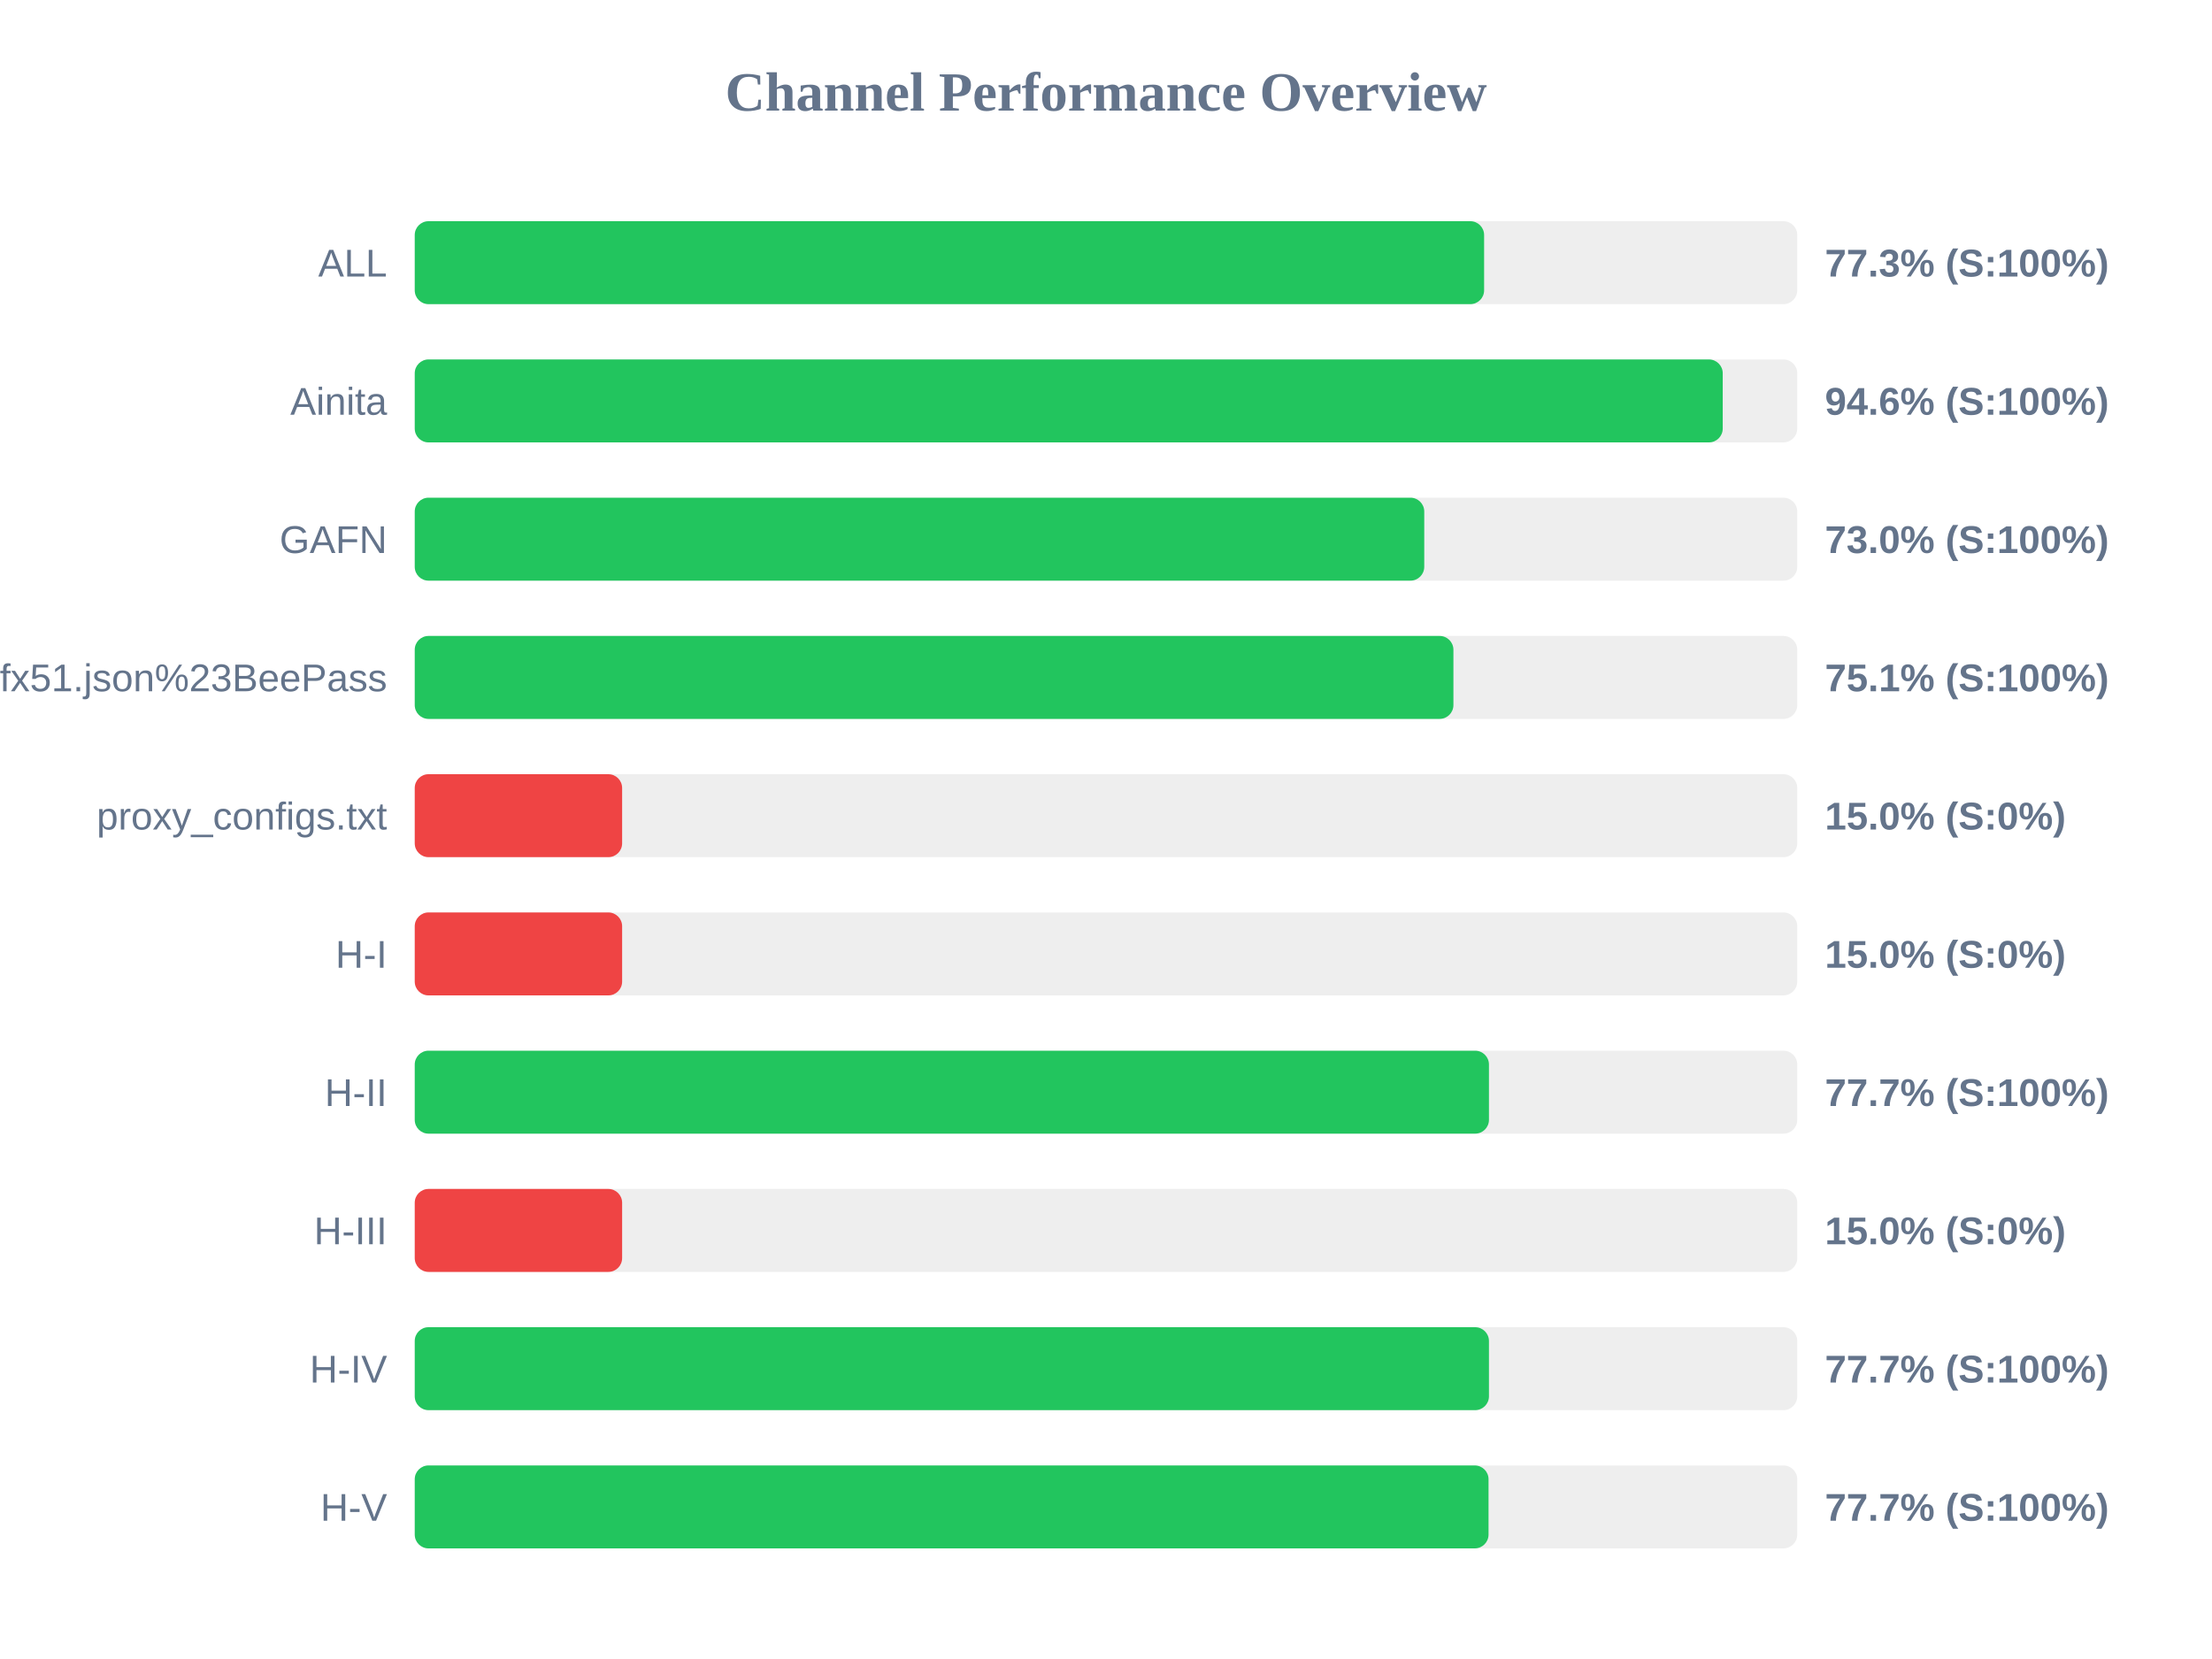
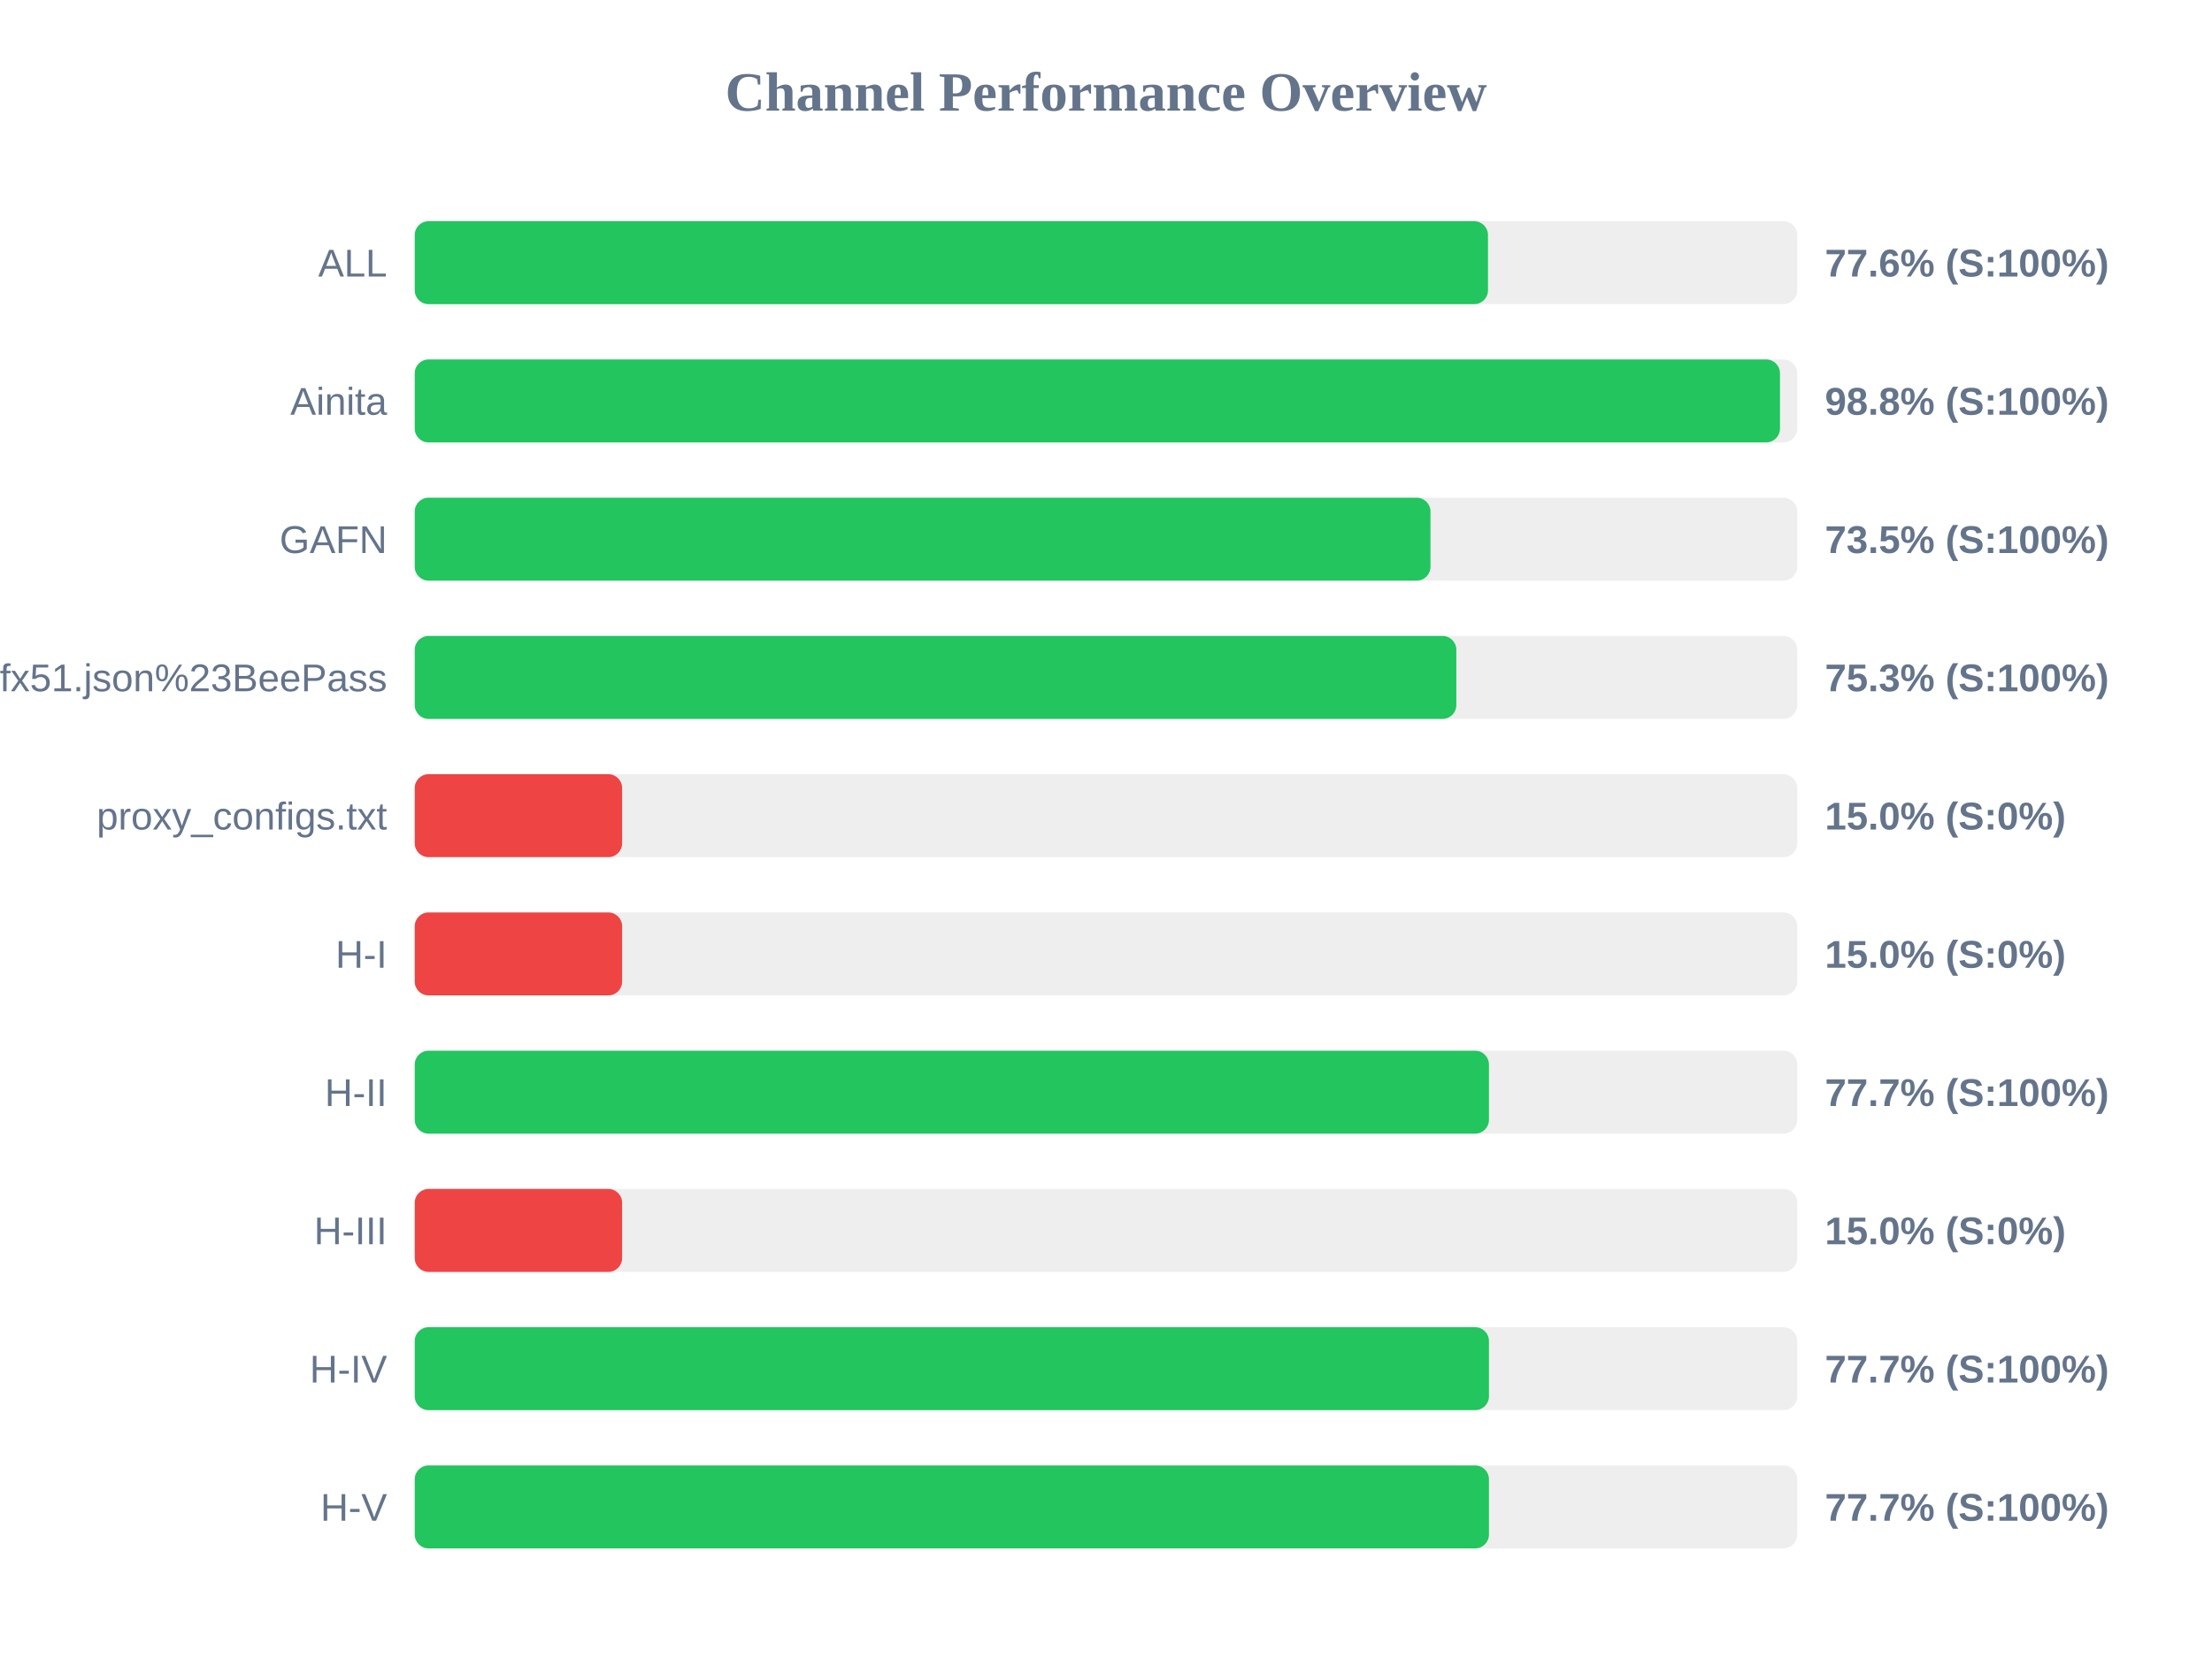
<svg xmlns="http://www.w3.org/2000/svg" width="800" height="600" version="1.1">
  <style>
        .row { font: 14px Arial; fill: #64748b; }
        .score { font: bold 14px Arial; fill: #64748b; }
    </style>
  <text x="400" y="40" text-anchor="middle" font-size="20px" font-weight="bold" fill="#64748b">Channel Performance Overview</text>
  <rect x="150" y="80" width="500" height="30" fill="#eee" rx="5" />
-   <rect x="150" y="80" width="386.75" height="30" fill="#22c55e" rx="5" />
+   <rect x="150" y="80" width="388.15" height="30" fill="#22c55e" rx="5" />
  <text x="140" y="100" text-anchor="end" class="row">ALL</text>
-   <text x="660" y="100" text-anchor="start" class="score">77.3% (S:100%)</text>
+   <text x="660" y="100" text-anchor="start" class="score">77.6% (S:100%)</text>
  <rect x="150" y="130" width="500" height="30" fill="#eee" rx="5" />
-   <rect x="150" y="130" width="473.05" height="30" fill="#22c55e" rx="5" />
+   <rect x="150" y="130" width="493.75" height="30" fill="#22c55e" rx="5" />
  <text x="140" y="150" text-anchor="end" class="row">Ainita</text>
-   <text x="660" y="150" text-anchor="start" class="score">94.6% (S:100%)</text>
+   <text x="660" y="150" text-anchor="start" class="score">98.8% (S:100%)</text>
  <rect x="150" y="180" width="500" height="30" fill="#eee" rx="5" />
-   <rect x="150" y="180" width="365.1" height="30" fill="#22c55e" rx="5" />
+   <rect x="150" y="180" width="367.35" height="30" fill="#22c55e" rx="5" />
  <text x="140" y="200" text-anchor="end" class="row">GAFN</text>
-   <text x="660" y="200" text-anchor="start" class="score">73.0% (S:100%)</text>
+   <text x="660" y="200" text-anchor="start" class="score">73.5% (S:100%)</text>
  <rect x="150" y="230" width="500" height="30" fill="#eee" rx="5" />
-   <rect x="150" y="230" width="375.65" height="30" fill="#22c55e" rx="5" />
+   <rect x="150" y="230" width="376.7" height="30" fill="#22c55e" rx="5" />
  <text x="140" y="250" text-anchor="end" class="row">sub?s=ssconf%3A%2F%2Fs3.amazonaws.com%2Fbeedynconprd%2Fzf38bv6oxi1nv3wfkpmxyfl8yj5fargza3foantoalu16vznl0ckxx7bgf1ufx51.json%23BeePass</text>
-   <text x="660" y="250" text-anchor="start" class="score">75.1% (S:100%)</text>
+   <text x="660" y="250" text-anchor="start" class="score">75.3% (S:100%)</text>
  <rect x="150" y="280" width="500" height="30" fill="#eee" rx="5" />
  <rect x="150" y="280" width="75.0" height="30" fill="#ef4444" rx="5" />
  <text x="140" y="300" text-anchor="end" class="row">proxy_configs.txt</text>
  <text x="660" y="300" text-anchor="start" class="score">15.0% (S:0%)</text>
  <rect x="150" y="330" width="500" height="30" fill="#eee" rx="5" />
  <rect x="150" y="330" width="75.0" height="30" fill="#ef4444" rx="5" />
  <text x="140" y="350" text-anchor="end" class="row">H-I</text>
  <text x="660" y="350" text-anchor="start" class="score">15.0% (S:0%)</text>
  <rect x="150" y="380" width="500" height="30" fill="#eee" rx="5" />
  <rect x="150" y="380" width="388.5" height="30" fill="#22c55e" rx="5" />
  <text x="140" y="400" text-anchor="end" class="row">H-II</text>
  <text x="660" y="400" text-anchor="start" class="score">77.7% (S:100%)</text>
  <rect x="150" y="430" width="500" height="30" fill="#eee" rx="5" />
  <rect x="150" y="430" width="75.0" height="30" fill="#ef4444" rx="5" />
  <text x="140" y="450" text-anchor="end" class="row">H-III</text>
  <text x="660" y="450" text-anchor="start" class="score">15.0% (S:0%)</text>
  <rect x="150" y="480" width="500" height="30" fill="#eee" rx="5" />
  <rect x="150" y="480" width="388.5" height="30" fill="#22c55e" rx="5" />
  <text x="140" y="500" text-anchor="end" class="row">H-IV</text>
  <text x="660" y="500" text-anchor="start" class="score">77.7% (S:100%)</text>
  <rect x="150" y="530" width="500" height="30" fill="#eee" rx="5" />
-   <rect x="150" y="530" width="388.35" height="30" fill="#22c55e" rx="5" />
+   <rect x="150" y="530" width="388.5" height="30" fill="#22c55e" rx="5" />
  <text x="140" y="550" text-anchor="end" class="row">H-V</text>
  <text x="660" y="550" text-anchor="start" class="score">77.7% (S:100%)</text>
</svg>
